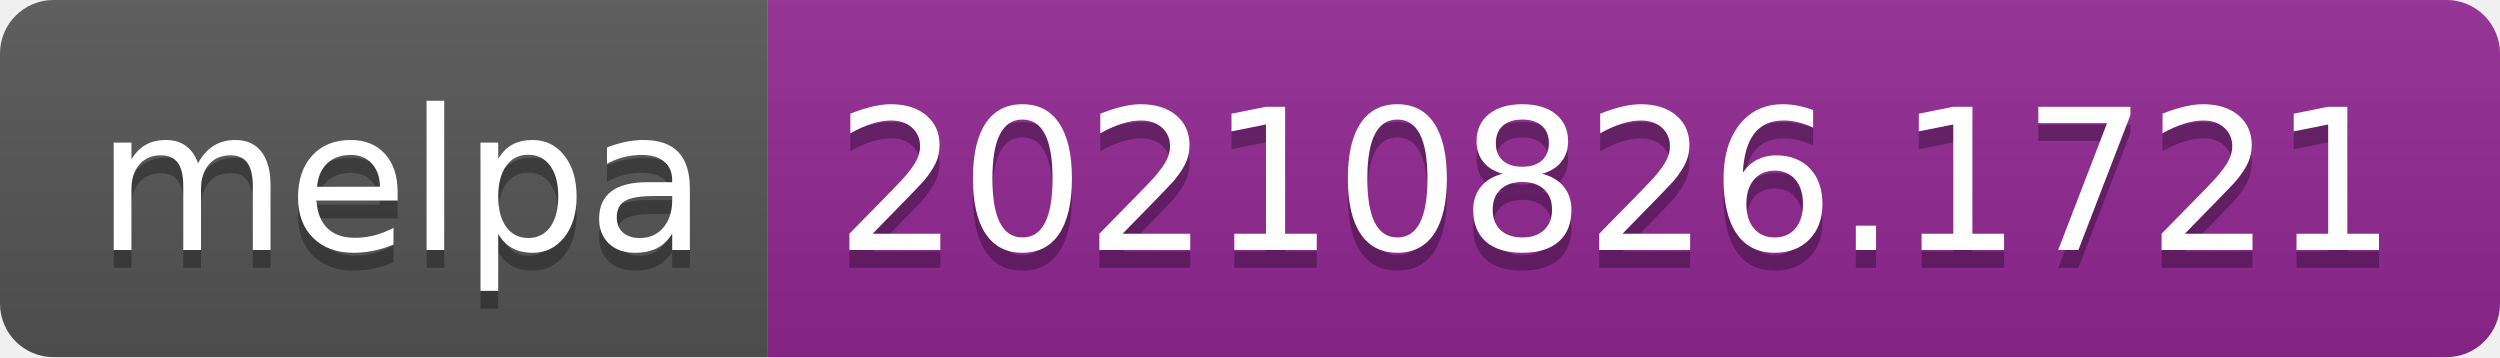
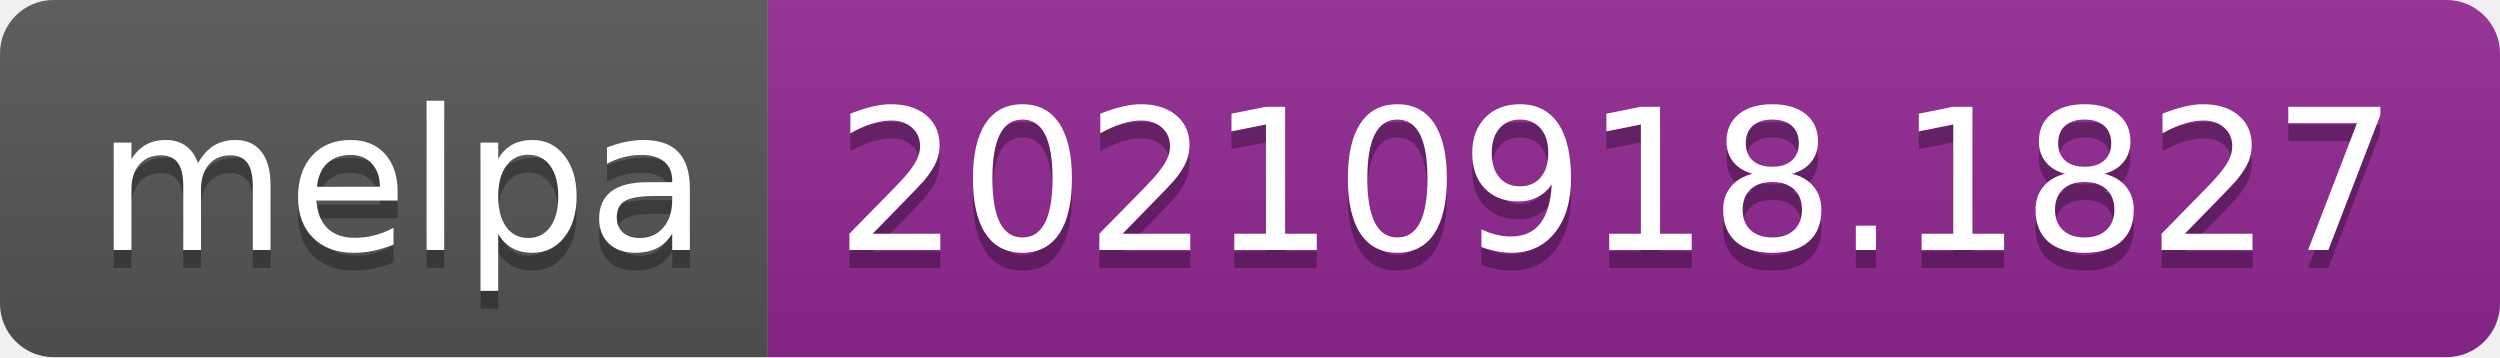
- <svg xmlns="http://www.w3.org/2000/svg" width="140" height="20" role="img" aria-label="melpa: 20210826.1721">
+ <svg xmlns="http://www.w3.org/2000/svg" width="140" height="20" role="img" aria-label="melpa: 20210918.1827">
  <linearGradient id="s" x2="0" y2="100%">
    <stop offset="0" stop-color="#bbb" stop-opacity=".1" />
    <stop offset="1" stop-opacity=".1" />
  </linearGradient>
  <clipPath id="r">
    <rect width="140" height="20" rx="3" fill="#fff" />
  </clipPath>
  <g clip-path="url(#r)">
    <rect width="43" height="20" fill="#555" />
    <rect x="43" width="97" height="20" fill="#922793" />
    <rect width="140" height="20" fill="url(#s)" />
  </g>
  <g fill="#fff" text-anchor="middle" font-family="Verdana,Geneva,DejaVu Sans,sans-serif" text-rendering="geometricPrecision" font-size="110">
    <text aria-hidden="true" x="225" y="150" fill="#010101" fill-opacity=".3" transform="scale(.1)" textLength="330">melpa</text>
    <text x="225" y="140" transform="scale(.1)" fill="#fff" textLength="330">melpa</text>
-     <text aria-hidden="true" x="905" y="150" fill="#010101" fill-opacity=".3" transform="scale(.1)" textLength="870">20210826.1721</text>
-     <text x="905" y="140" transform="scale(.1)" fill="#fff" textLength="870">20210826.1721</text>
+     <text aria-hidden="true" x="905" y="150" fill="#010101" fill-opacity=".3" transform="scale(.1)" textLength="870">20210918.1827</text>
+     <text x="905" y="140" transform="scale(.1)" fill="#fff" textLength="870">20210918.1827</text>
  </g>
</svg>
